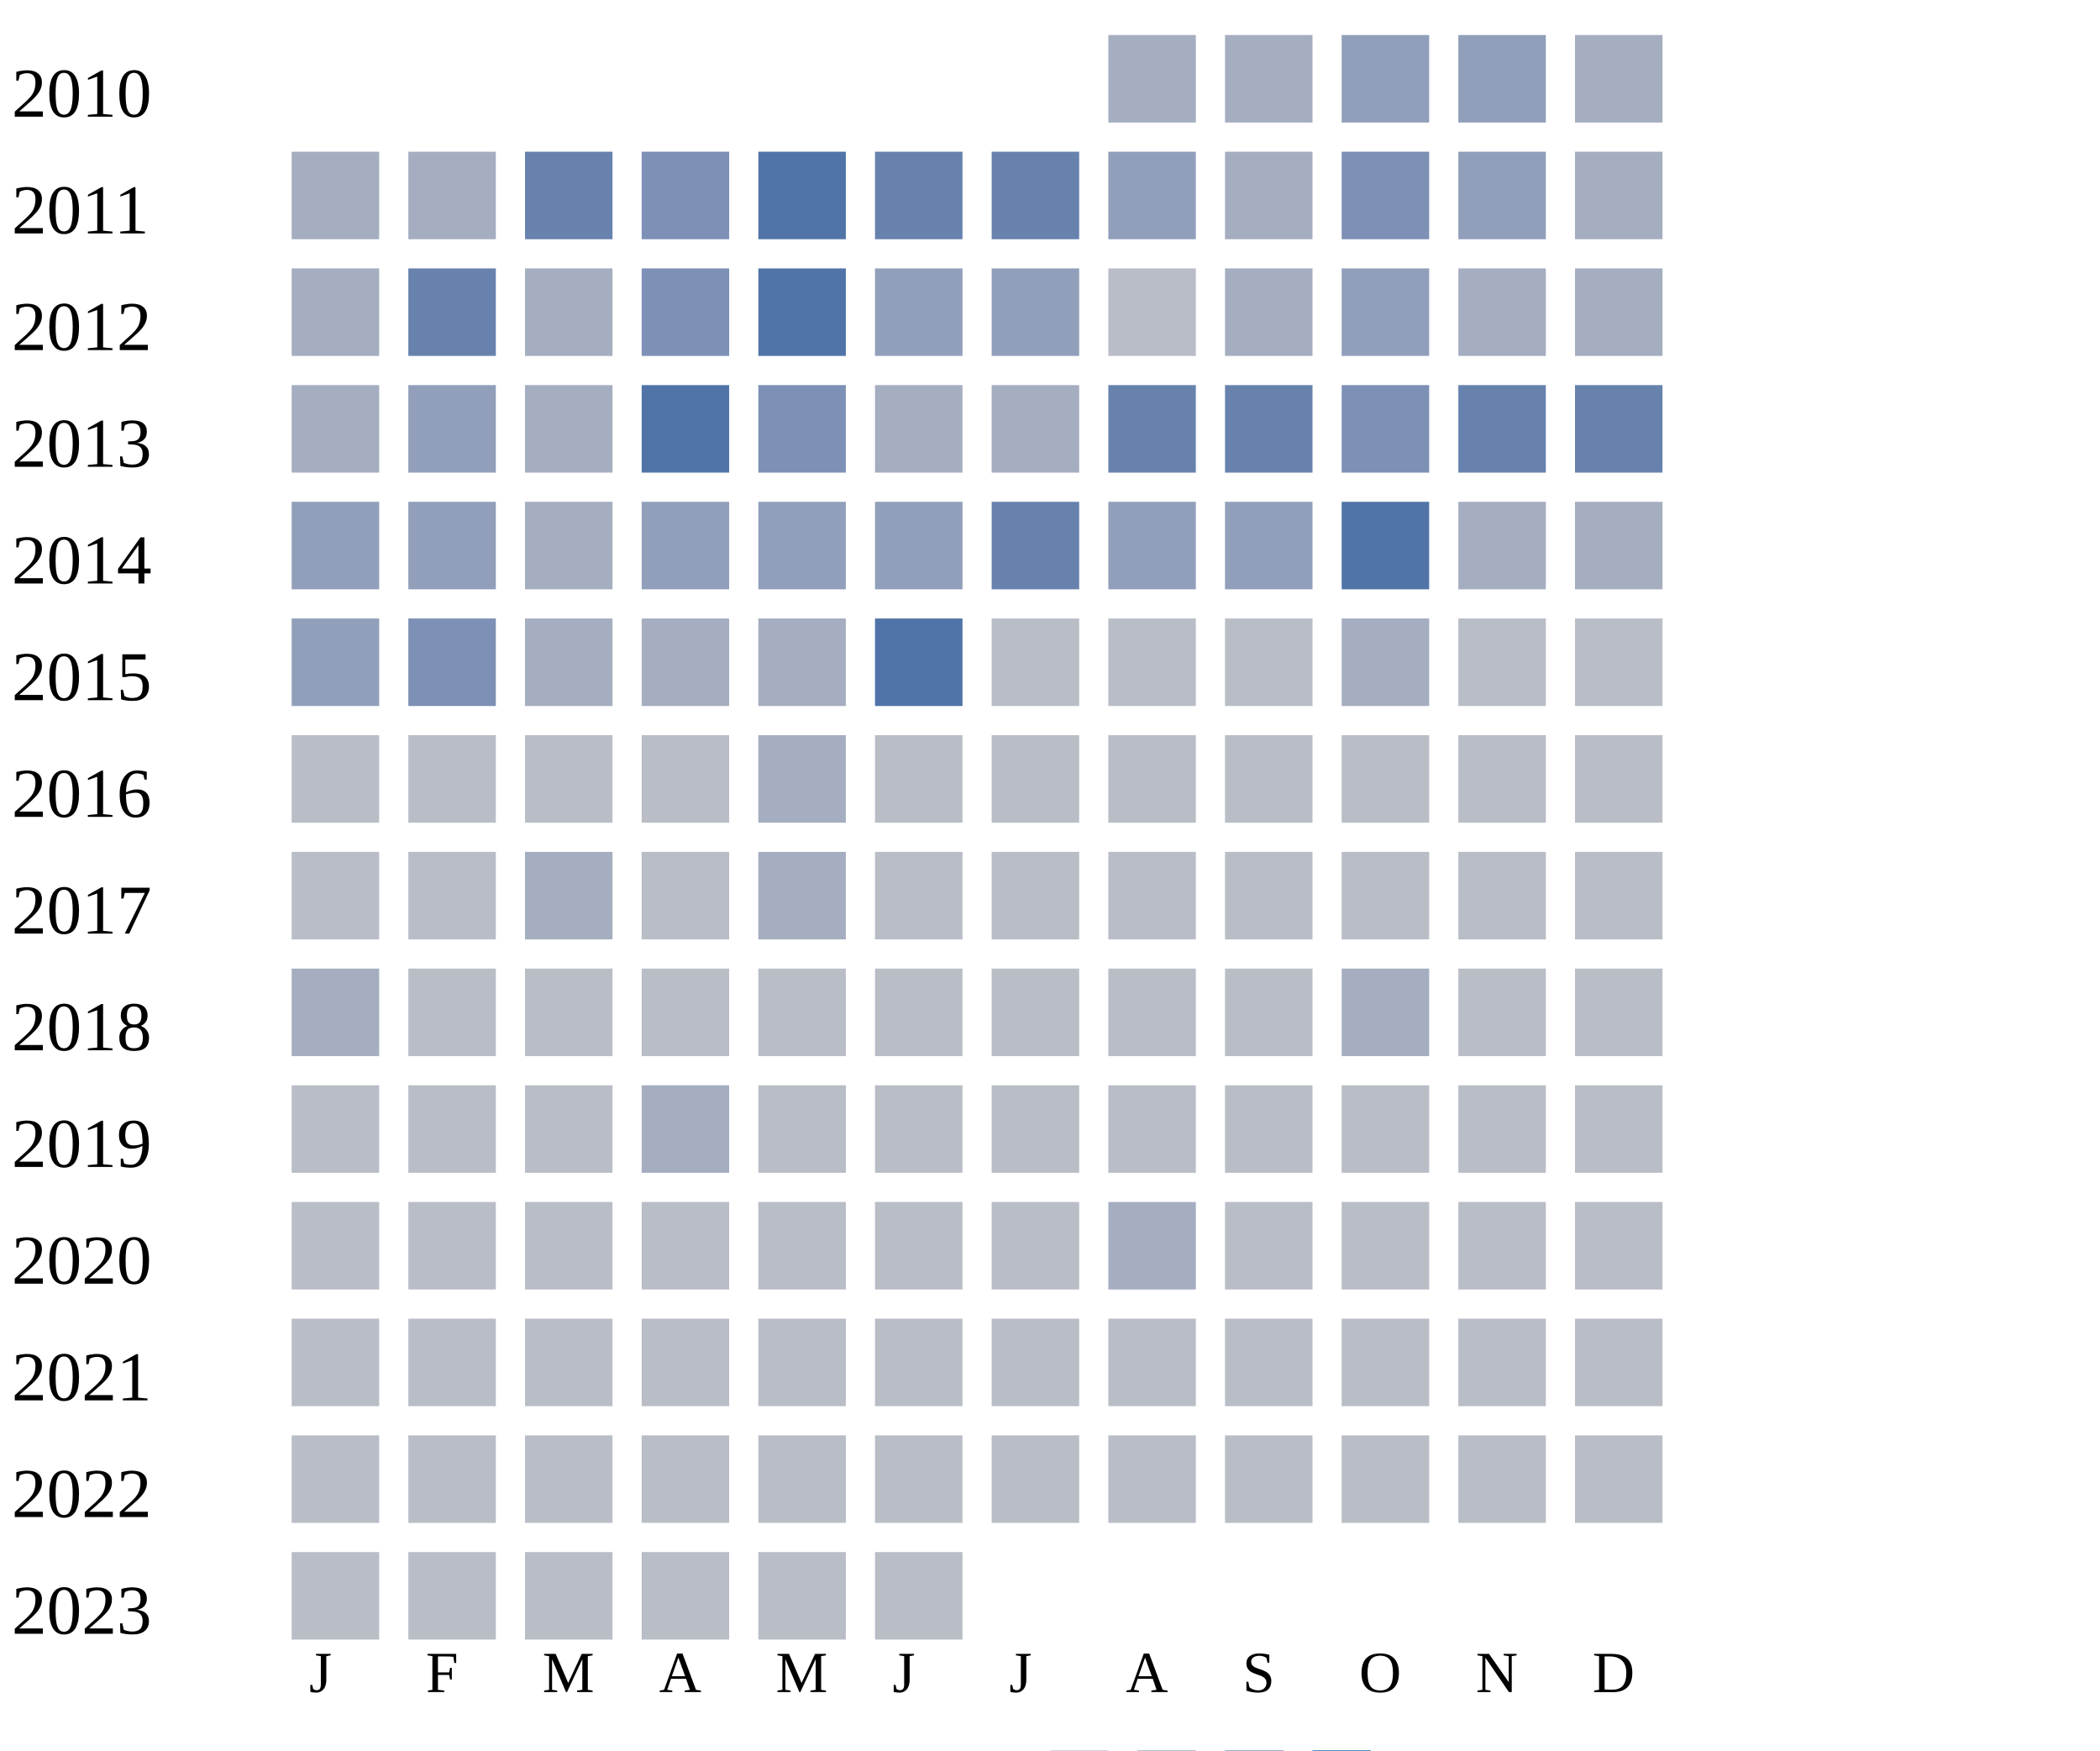
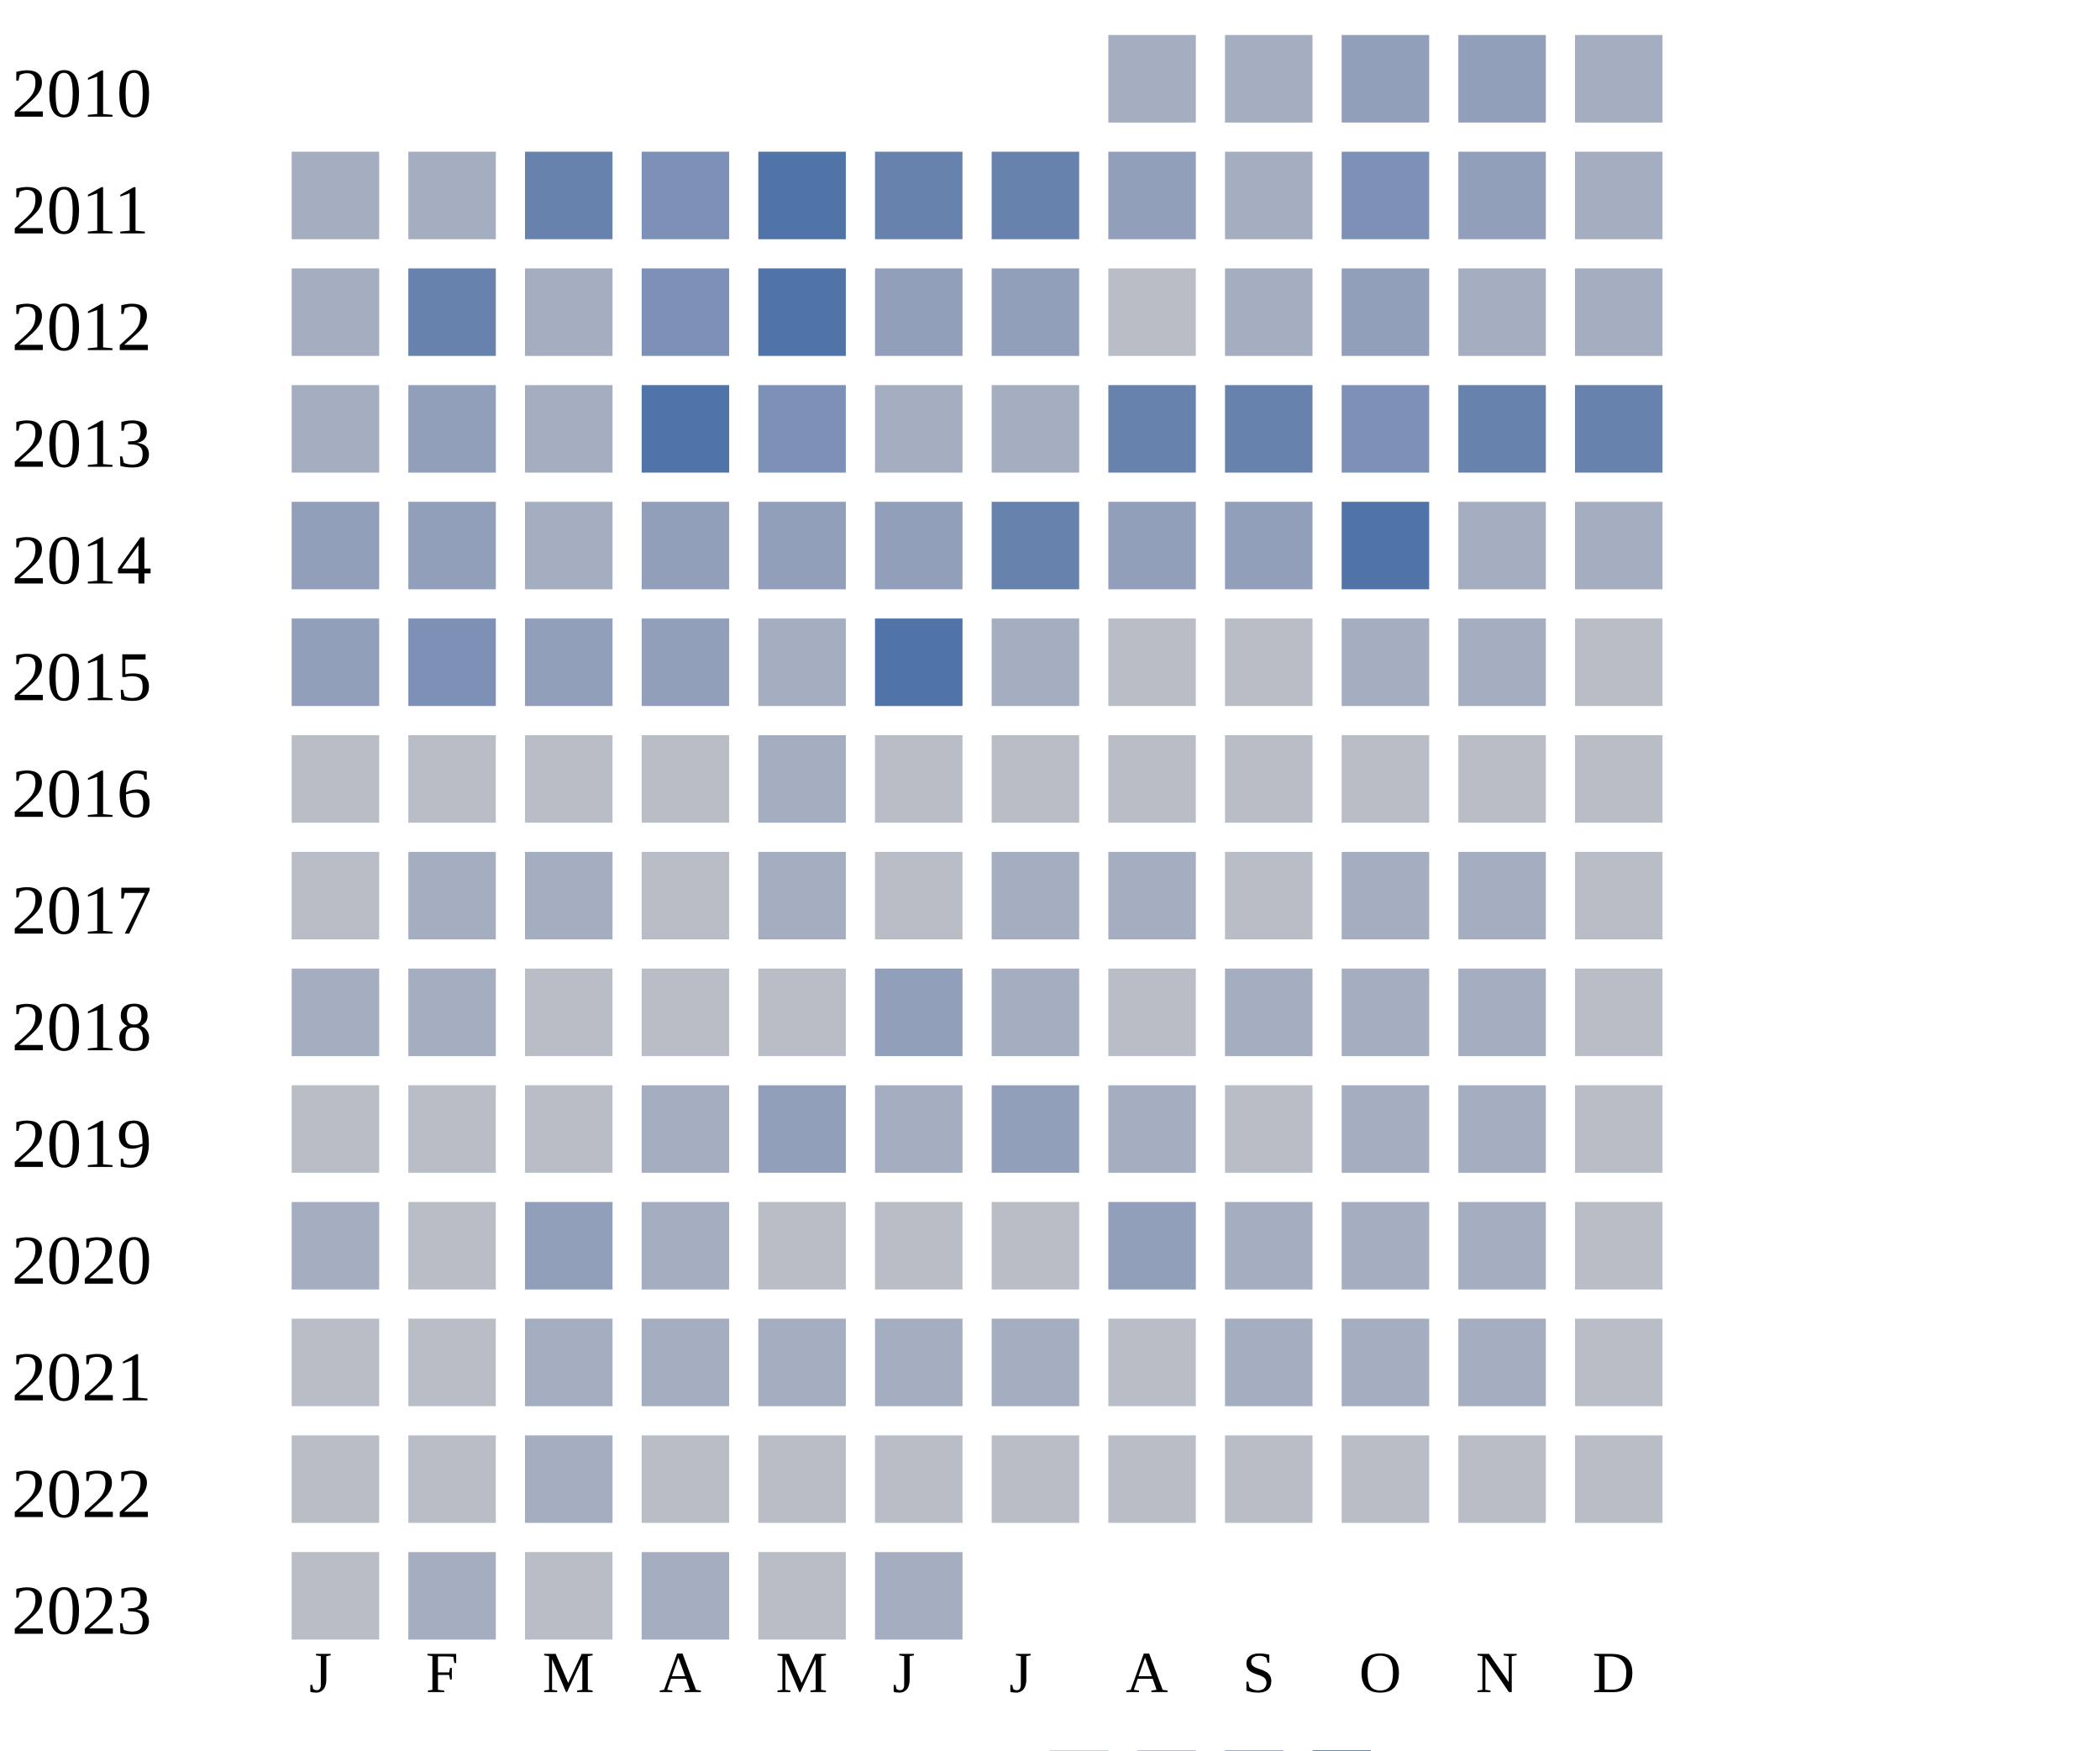
<svg xmlns="http://www.w3.org/2000/svg" width="360" height="300">
  <g transform="translate(0 0)">
    <text x="2" y="20">2010</text>
    <rect x="190" y="6" width="15" height="15" fill="#a5aec0" />
    <rect x="210" y="6" width="15" height="15" fill="#a5aec0" />
    <rect x="230" y="6" width="15" height="15" fill="#919fba" />
    <rect x="250" y="6" width="15" height="15" fill="#919fba" />
    <rect x="270" y="6" width="15" height="15" fill="#a5aec0" />
  </g>
  <g transform="translate(0 20)">
    <text x="2" y="20">2011</text>
    <rect x="50" y="6" width="15" height="15" fill="#a5aec0" />
    <rect x="70" y="6" width="15" height="15" fill="#a5aec0" />
    <rect x="90" y="6" width="15" height="15" fill="#6882ae" />
    <rect x="110" y="6" width="15" height="15" fill="#7d90b5" />
    <rect x="130" y="6" width="15" height="15" fill="#5174a8" />
    <rect x="150" y="6" width="15" height="15" fill="#6882ae" />
    <rect x="170" y="6" width="15" height="15" fill="#6882ae" />
    <rect x="190" y="6" width="15" height="15" fill="#919fba" />
    <rect x="210" y="6" width="15" height="15" fill="#a5aec0" />
    <rect x="230" y="6" width="15" height="15" fill="#7d90b5" />
    <rect x="250" y="6" width="15" height="15" fill="#919fba" />
    <rect x="270" y="6" width="15" height="15" fill="#a5aec0" />
  </g>
  <g transform="translate(0 40)">
    <text x="2" y="20">2012</text>
    <rect x="50" y="6" width="15" height="15" fill="#a5aec0" />
    <rect x="70" y="6" width="15" height="15" fill="#6882ae" />
    <rect x="90" y="6" width="15" height="15" fill="#a5aec0" />
    <rect x="110" y="6" width="15" height="15" fill="#7d90b5" />
    <rect x="130" y="6" width="15" height="15" fill="#5174a8" />
    <rect x="150" y="6" width="15" height="15" fill="#919fba" />
    <rect x="170" y="6" width="15" height="15" fill="#919fba" />
    <rect x="190" y="6" width="15" height="15" fill="#b9bdc6" />
    <rect x="210" y="6" width="15" height="15" fill="#a5aec0" />
    <rect x="230" y="6" width="15" height="15" fill="#919fba" />
    <rect x="250" y="6" width="15" height="15" fill="#a5aec0" />
    <rect x="270" y="6" width="15" height="15" fill="#a5aec0" />
  </g>
  <g transform="translate(0 60)">
    <text x="2" y="20">2013</text>
    <rect x="50" y="6" width="15" height="15" fill="#a5aec0" />
    <rect x="70" y="6" width="15" height="15" fill="#919fba" />
    <rect x="90" y="6" width="15" height="15" fill="#a5aec0" />
    <rect x="110" y="6" width="15" height="15" fill="#5174a8" />
    <rect x="130" y="6" width="15" height="15" fill="#7d90b5" />
    <rect x="150" y="6" width="15" height="15" fill="#a5aec0" />
    <rect x="170" y="6" width="15" height="15" fill="#a5aec0" />
    <rect x="190" y="6" width="15" height="15" fill="#6882ae" />
    <rect x="210" y="6" width="15" height="15" fill="#6882ae" />
    <rect x="230" y="6" width="15" height="15" fill="#7d90b5" />
    <rect x="250" y="6" width="15" height="15" fill="#6882ae" />
    <rect x="270" y="6" width="15" height="15" fill="#6882ae" />
  </g>
  <g transform="translate(0 80)">
    <text x="2" y="20">2014</text>
    <rect x="50" y="6" width="15" height="15" fill="#919fba" />
    <rect x="70" y="6" width="15" height="15" fill="#919fba" />
    <rect x="90" y="6" width="15" height="15" fill="#a5aec0" />
    <rect x="110" y="6" width="15" height="15" fill="#919fba" />
    <rect x="130" y="6" width="15" height="15" fill="#919fba" />
    <rect x="150" y="6" width="15" height="15" fill="#919fba" />
    <rect x="170" y="6" width="15" height="15" fill="#6882ae" />
    <rect x="190" y="6" width="15" height="15" fill="#919fba" />
    <rect x="210" y="6" width="15" height="15" fill="#919fba" />
    <rect x="230" y="6" width="15" height="15" fill="#5174a8" />
    <rect x="250" y="6" width="15" height="15" fill="#a5aec0" />
    <rect x="270" y="6" width="15" height="15" fill="#a5aec0" />
  </g>
  <g transform="translate(0 100)">
    <text x="2" y="20">2015</text>
    <rect x="50" y="6" width="15" height="15" fill="#919fba" />
    <rect x="70" y="6" width="15" height="15" fill="#7d90b5" />
-     <rect x="90" y="6" width="15" height="15" fill="#a5aec0" />
-     <rect x="110" y="6" width="15" height="15" fill="#a5aec0" />
+     <rect x="90" y="6" width="15" height="15" fill="#919fba" />
+     <rect x="110" y="6" width="15" height="15" fill="#919fba" />
    <rect x="130" y="6" width="15" height="15" fill="#a5aec0" />
    <rect x="150" y="6" width="15" height="15" fill="#5174a8" />
-     <rect x="170" y="6" width="15" height="15" fill="#b9bdc6" />
-     <rect x="190" y="6" width="15" height="15" fill="#b9bdc6" />
-     <rect x="210" y="6" width="15" height="15" fill="#b9bdc6" />
-     <rect x="230" y="6" width="15" height="15" fill="#a5aec0" />
-     <rect x="250" y="6" width="15" height="15" fill="#b9bdc6" />
+     <rect x="170" y="6" width="15" height="15" fill="#a5aec0" />
+     <rect x="190" y="6" width="15" height="15" fill="#b9bdc6" />
+     <rect x="210" y="6" width="15" height="15" fill="#b9bdc6" />
+     <rect x="230" y="6" width="15" height="15" fill="#a5aec0" />
+     <rect x="250" y="6" width="15" height="15" fill="#a5aec0" />
    <rect x="270" y="6" width="15" height="15" fill="#b9bdc6" />
  </g>
  <g transform="translate(0 120)">
    <text x="2" y="20">2016</text>
    <rect x="50" y="6" width="15" height="15" fill="#b9bdc6" />
    <rect x="70" y="6" width="15" height="15" fill="#b9bdc6" />
    <rect x="90" y="6" width="15" height="15" fill="#b9bdc6" />
    <rect x="110" y="6" width="15" height="15" fill="#b9bdc6" />
    <rect x="130" y="6" width="15" height="15" fill="#a5aec0" />
    <rect x="150" y="6" width="15" height="15" fill="#b9bdc6" />
    <rect x="170" y="6" width="15" height="15" fill="#b9bdc6" />
    <rect x="190" y="6" width="15" height="15" fill="#b9bdc6" />
    <rect x="210" y="6" width="15" height="15" fill="#b9bdc6" />
    <rect x="230" y="6" width="15" height="15" fill="#b9bdc6" />
    <rect x="250" y="6" width="15" height="15" fill="#b9bdc6" />
    <rect x="270" y="6" width="15" height="15" fill="#b9bdc6" />
  </g>
  <g transform="translate(0 140)">
    <text x="2" y="20">2017</text>
    <rect x="50" y="6" width="15" height="15" fill="#b9bdc6" />
-     <rect x="70" y="6" width="15" height="15" fill="#b9bdc6" />
-     <rect x="90" y="6" width="15" height="15" fill="#a5aec0" />
-     <rect x="110" y="6" width="15" height="15" fill="#b9bdc6" />
-     <rect x="130" y="6" width="15" height="15" fill="#a5aec0" />
+     <rect x="70" y="6" width="15" height="15" fill="#a5aec0" />
+     <rect x="90" y="6" width="15" height="15" fill="#a5aec0" />
+     <rect x="110" y="6" width="15" height="15" fill="#b9bdc6" />
+     <rect x="130" y="6" width="15" height="15" fill="#a5aec0" />
+     <rect x="150" y="6" width="15" height="15" fill="#b9bdc6" />
+     <rect x="170" y="6" width="15" height="15" fill="#a5aec0" />
+     <rect x="190" y="6" width="15" height="15" fill="#a5aec0" />
+     <rect x="210" y="6" width="15" height="15" fill="#b9bdc6" />
+     <rect x="230" y="6" width="15" height="15" fill="#a5aec0" />
+     <rect x="250" y="6" width="15" height="15" fill="#a5aec0" />
+     <rect x="270" y="6" width="15" height="15" fill="#b9bdc6" />
+   </g>
+   <g transform="translate(0 160)">
+     <text x="2" y="20">2018</text>
+     <rect x="50" y="6" width="15" height="15" fill="#a5aec0" />
+     <rect x="70" y="6" width="15" height="15" fill="#a5aec0" />
+     <rect x="90" y="6" width="15" height="15" fill="#b9bdc6" />
+     <rect x="110" y="6" width="15" height="15" fill="#b9bdc6" />
+     <rect x="130" y="6" width="15" height="15" fill="#b9bdc6" />
+     <rect x="150" y="6" width="15" height="15" fill="#919fba" />
+     <rect x="170" y="6" width="15" height="15" fill="#a5aec0" />
+     <rect x="190" y="6" width="15" height="15" fill="#b9bdc6" />
+     <rect x="210" y="6" width="15" height="15" fill="#a5aec0" />
+     <rect x="230" y="6" width="15" height="15" fill="#a5aec0" />
+     <rect x="250" y="6" width="15" height="15" fill="#a5aec0" />
+     <rect x="270" y="6" width="15" height="15" fill="#b9bdc6" />
+   </g>
+   <g transform="translate(0 180)">
+     <text x="2" y="20">2019</text>
+     <rect x="50" y="6" width="15" height="15" fill="#b9bdc6" />
+     <rect x="70" y="6" width="15" height="15" fill="#b9bdc6" />
+     <rect x="90" y="6" width="15" height="15" fill="#b9bdc6" />
+     <rect x="110" y="6" width="15" height="15" fill="#a5aec0" />
+     <rect x="130" y="6" width="15" height="15" fill="#919fba" />
+     <rect x="150" y="6" width="15" height="15" fill="#a5aec0" />
+     <rect x="170" y="6" width="15" height="15" fill="#919fba" />
+     <rect x="190" y="6" width="15" height="15" fill="#a5aec0" />
+     <rect x="210" y="6" width="15" height="15" fill="#b9bdc6" />
+     <rect x="230" y="6" width="15" height="15" fill="#a5aec0" />
+     <rect x="250" y="6" width="15" height="15" fill="#a5aec0" />
+     <rect x="270" y="6" width="15" height="15" fill="#b9bdc6" />
+   </g>
+   <g transform="translate(0 200)">
+     <text x="2" y="20">2020</text>
+     <rect x="50" y="6" width="15" height="15" fill="#a5aec0" />
+     <rect x="70" y="6" width="15" height="15" fill="#b9bdc6" />
+     <rect x="90" y="6" width="15" height="15" fill="#919fba" />
+     <rect x="110" y="6" width="15" height="15" fill="#a5aec0" />
+     <rect x="130" y="6" width="15" height="15" fill="#b9bdc6" />
+     <rect x="150" y="6" width="15" height="15" fill="#b9bdc6" />
+     <rect x="170" y="6" width="15" height="15" fill="#b9bdc6" />
+     <rect x="190" y="6" width="15" height="15" fill="#919fba" />
+     <rect x="210" y="6" width="15" height="15" fill="#a5aec0" />
+     <rect x="230" y="6" width="15" height="15" fill="#a5aec0" />
+     <rect x="250" y="6" width="15" height="15" fill="#a5aec0" />
+     <rect x="270" y="6" width="15" height="15" fill="#b9bdc6" />
+   </g>
+   <g transform="translate(0 220)">
+     <text x="2" y="20">2021</text>
+     <rect x="50" y="6" width="15" height="15" fill="#b9bdc6" />
+     <rect x="70" y="6" width="15" height="15" fill="#b9bdc6" />
+     <rect x="90" y="6" width="15" height="15" fill="#a5aec0" />
+     <rect x="110" y="6" width="15" height="15" fill="#a5aec0" />
+     <rect x="130" y="6" width="15" height="15" fill="#a5aec0" />
+     <rect x="150" y="6" width="15" height="15" fill="#a5aec0" />
+     <rect x="170" y="6" width="15" height="15" fill="#a5aec0" />
+     <rect x="190" y="6" width="15" height="15" fill="#b9bdc6" />
+     <rect x="210" y="6" width="15" height="15" fill="#a5aec0" />
+     <rect x="230" y="6" width="15" height="15" fill="#a5aec0" />
+     <rect x="250" y="6" width="15" height="15" fill="#a5aec0" />
+     <rect x="270" y="6" width="15" height="15" fill="#b9bdc6" />
+   </g>
+   <g transform="translate(0 240)">
+     <text x="2" y="20">2022</text>
+     <rect x="50" y="6" width="15" height="15" fill="#b9bdc6" />
+     <rect x="70" y="6" width="15" height="15" fill="#b9bdc6" />
+     <rect x="90" y="6" width="15" height="15" fill="#a5aec0" />
+     <rect x="110" y="6" width="15" height="15" fill="#b9bdc6" />
+     <rect x="130" y="6" width="15" height="15" fill="#b9bdc6" />
    <rect x="150" y="6" width="15" height="15" fill="#b9bdc6" />
    <rect x="170" y="6" width="15" height="15" fill="#b9bdc6" />
    <rect x="190" y="6" width="15" height="15" fill="#b9bdc6" />
    <rect x="210" y="6" width="15" height="15" fill="#b9bdc6" />
    <rect x="230" y="6" width="15" height="15" fill="#b9bdc6" />
    <rect x="250" y="6" width="15" height="15" fill="#b9bdc6" />
    <rect x="270" y="6" width="15" height="15" fill="#b9bdc6" />
  </g>
-   <g transform="translate(0 160)">
-     <text x="2" y="20">2018</text>
-     <rect x="50" y="6" width="15" height="15" fill="#a5aec0" />
-     <rect x="70" y="6" width="15" height="15" fill="#b9bdc6" />
-     <rect x="90" y="6" width="15" height="15" fill="#b9bdc6" />
-     <rect x="110" y="6" width="15" height="15" fill="#b9bdc6" />
-     <rect x="130" y="6" width="15" height="15" fill="#b9bdc6" />
-     <rect x="150" y="6" width="15" height="15" fill="#b9bdc6" />
-     <rect x="170" y="6" width="15" height="15" fill="#b9bdc6" />
-     <rect x="190" y="6" width="15" height="15" fill="#b9bdc6" />
-     <rect x="210" y="6" width="15" height="15" fill="#b9bdc6" />
-     <rect x="230" y="6" width="15" height="15" fill="#a5aec0" />
-     <rect x="250" y="6" width="15" height="15" fill="#b9bdc6" />
-     <rect x="270" y="6" width="15" height="15" fill="#b9bdc6" />
-   </g>
-   <g transform="translate(0 180)">
-     <text x="2" y="20">2019</text>
-     <rect x="50" y="6" width="15" height="15" fill="#b9bdc6" />
-     <rect x="70" y="6" width="15" height="15" fill="#b9bdc6" />
-     <rect x="90" y="6" width="15" height="15" fill="#b9bdc6" />
-     <rect x="110" y="6" width="15" height="15" fill="#a5aec0" />
-     <rect x="130" y="6" width="15" height="15" fill="#b9bdc6" />
-     <rect x="150" y="6" width="15" height="15" fill="#b9bdc6" />
-     <rect x="170" y="6" width="15" height="15" fill="#b9bdc6" />
-     <rect x="190" y="6" width="15" height="15" fill="#b9bdc6" />
-     <rect x="210" y="6" width="15" height="15" fill="#b9bdc6" />
-     <rect x="230" y="6" width="15" height="15" fill="#b9bdc6" />
-     <rect x="250" y="6" width="15" height="15" fill="#b9bdc6" />
-     <rect x="270" y="6" width="15" height="15" fill="#b9bdc6" />
-   </g>
-   <g transform="translate(0 200)">
-     <text x="2" y="20">2020</text>
-     <rect x="50" y="6" width="15" height="15" fill="#b9bdc6" />
-     <rect x="70" y="6" width="15" height="15" fill="#b9bdc6" />
-     <rect x="90" y="6" width="15" height="15" fill="#b9bdc6" />
-     <rect x="110" y="6" width="15" height="15" fill="#b9bdc6" />
-     <rect x="130" y="6" width="15" height="15" fill="#b9bdc6" />
-     <rect x="150" y="6" width="15" height="15" fill="#b9bdc6" />
-     <rect x="170" y="6" width="15" height="15" fill="#b9bdc6" />
-     <rect x="190" y="6" width="15" height="15" fill="#a5aec0" />
-     <rect x="210" y="6" width="15" height="15" fill="#b9bdc6" />
-     <rect x="230" y="6" width="15" height="15" fill="#b9bdc6" />
-     <rect x="250" y="6" width="15" height="15" fill="#b9bdc6" />
-     <rect x="270" y="6" width="15" height="15" fill="#b9bdc6" />
-   </g>
-   <g transform="translate(0 220)">
-     <text x="2" y="20">2021</text>
-     <rect x="50" y="6" width="15" height="15" fill="#b9bdc6" />
-     <rect x="70" y="6" width="15" height="15" fill="#b9bdc6" />
-     <rect x="90" y="6" width="15" height="15" fill="#b9bdc6" />
-     <rect x="110" y="6" width="15" height="15" fill="#b9bdc6" />
-     <rect x="130" y="6" width="15" height="15" fill="#b9bdc6" />
-     <rect x="150" y="6" width="15" height="15" fill="#b9bdc6" />
-     <rect x="170" y="6" width="15" height="15" fill="#b9bdc6" />
-     <rect x="190" y="6" width="15" height="15" fill="#b9bdc6" />
-     <rect x="210" y="6" width="15" height="15" fill="#b9bdc6" />
-     <rect x="230" y="6" width="15" height="15" fill="#b9bdc6" />
-     <rect x="250" y="6" width="15" height="15" fill="#b9bdc6" />
-     <rect x="270" y="6" width="15" height="15" fill="#b9bdc6" />
-   </g>
-   <g transform="translate(0 240)">
-     <text x="2" y="20">2022</text>
-     <rect x="50" y="6" width="15" height="15" fill="#b9bdc6" />
-     <rect x="70" y="6" width="15" height="15" fill="#b9bdc6" />
-     <rect x="90" y="6" width="15" height="15" fill="#b9bdc6" />
-     <rect x="110" y="6" width="15" height="15" fill="#b9bdc6" />
-     <rect x="130" y="6" width="15" height="15" fill="#b9bdc6" />
-     <rect x="150" y="6" width="15" height="15" fill="#b9bdc6" />
-     <rect x="170" y="6" width="15" height="15" fill="#b9bdc6" />
-     <rect x="190" y="6" width="15" height="15" fill="#b9bdc6" />
-     <rect x="210" y="6" width="15" height="15" fill="#b9bdc6" />
-     <rect x="230" y="6" width="15" height="15" fill="#b9bdc6" />
-     <rect x="250" y="6" width="15" height="15" fill="#b9bdc6" />
-     <rect x="270" y="6" width="15" height="15" fill="#b9bdc6" />
-   </g>
  <g transform="translate(0 260)">
    <text x="2" y="20">2023</text>
    <rect x="50" y="6" width="15" height="15" fill="#b9bdc6" />
-     <rect x="70" y="6" width="15" height="15" fill="#b9bdc6" />
-     <rect x="90" y="6" width="15" height="15" fill="#b9bdc6" />
-     <rect x="110" y="6" width="15" height="15" fill="#b9bdc6" />
-     <rect x="130" y="6" width="15" height="15" fill="#b9bdc6" />
-     <rect x="150" y="6" width="15" height="15" fill="#b9bdc6" />
+     <rect x="70" y="6" width="15" height="15" fill="#a5aec0" />
+     <rect x="90" y="6" width="15" height="15" fill="#b9bdc6" />
+     <rect x="110" y="6" width="15" height="15" fill="#a5aec0" />
+     <rect x="130" y="6" width="15" height="15" fill="#b9bdc6" />
+     <rect x="150" y="6" width="15" height="15" fill="#a5aec0" />
  </g>
  <text style="font-size: 10px; text-align: center" x="53" y="290">J</text>
  <text style="font-size: 10px; text-align: center" x="73" y="290">F</text>
  <text style="font-size: 10px; text-align: center" x="93" y="290">M</text>
  <text style="font-size: 10px; text-align: center" x="113" y="290">A</text>
  <text style="font-size: 10px; text-align: center" x="133" y="290">M</text>
  <text style="font-size: 10px; text-align: center" x="153" y="290">J</text>
  <text style="font-size: 10px; text-align: center" x="173" y="290">J</text>
  <text style="font-size: 10px; text-align: center" x="193" y="290">A</text>
  <text style="font-size: 10px; text-align: center" x="213" y="290">S</text>
  <text style="font-size: 10px; text-align: center" x="233" y="290">O</text>
  <text style="font-size: 10px; text-align: center" x="253" y="290">N</text>
  <text style="font-size: 10px; text-align: center" x="273" y="290">D</text>
  <text style="font-size: 10px;" x="155" y="309">Less</text>
  <rect fill="#b9bdc6" width="10" height="10" x="180" y="300" />
  <rect fill="#919fba" width="10" height="10" x="195" y="300" />
  <rect fill="#6882ae" width="10" height="10" x="210" y="300" />
  <rect fill="#005a9c" width="10" height="10" x="225" y="300" />
  <text x="240" y="309" style="font-size: 10px;">More</text>
</svg>
